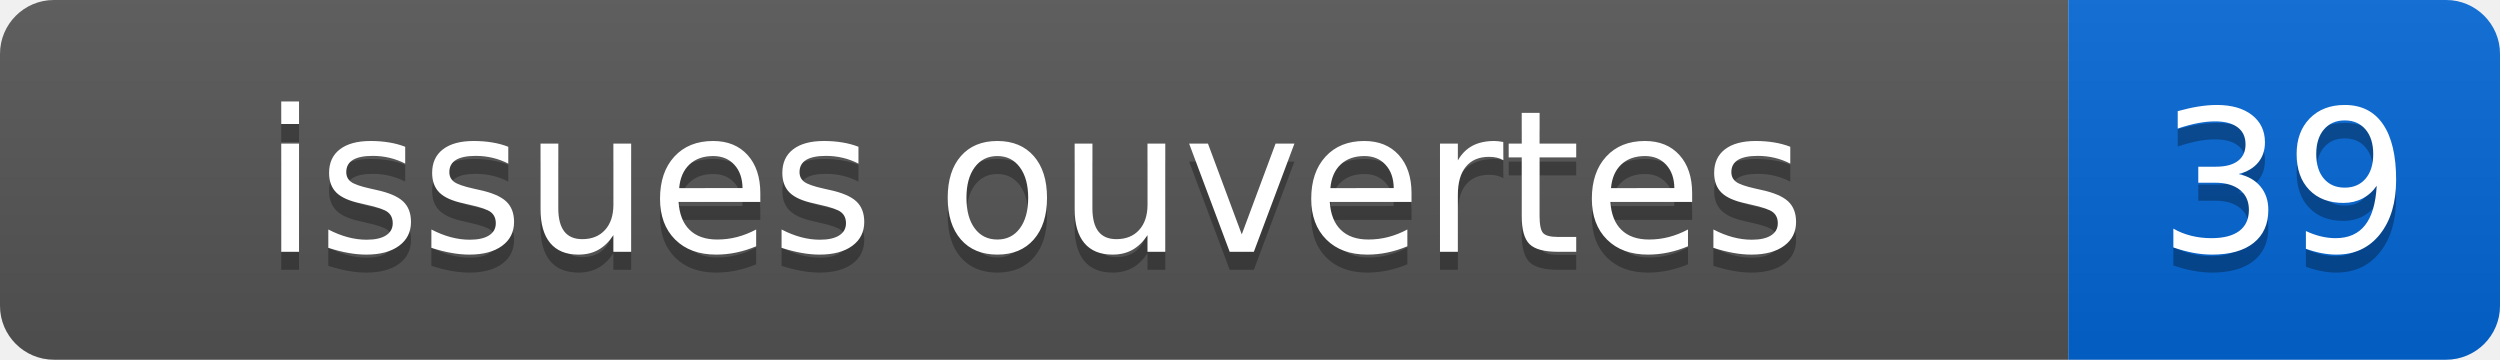
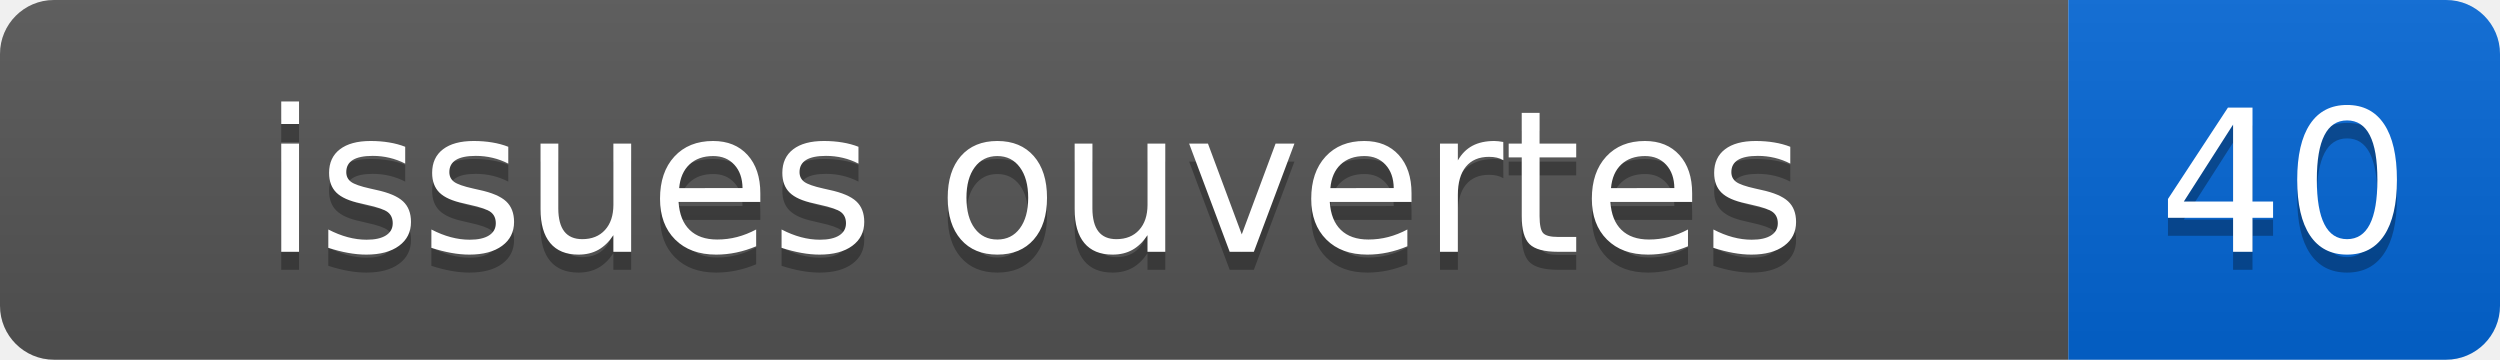
- <svg xmlns="http://www.w3.org/2000/svg" width="139" height="20" role="img" aria-label="issues ouvertes: 39">
+ <svg xmlns="http://www.w3.org/2000/svg" width="139" height="20" role="img" aria-label="issues ouvertes: 40">
  <linearGradient id="s" x2="0" y2="100%">
    <stop offset="0" stop-color="#bbb" stop-opacity=".1" />
    <stop offset="1" stop-opacity=".1" />
  </linearGradient>
  <clipPath id="r">
    <rect width="139" height="20" rx="3" fill="#fff" />
  </clipPath>
  <g clip-path="url(#r)">
    <rect width="115" height="20" fill="#555" />
    <rect x="115" width="24" height="20" fill="#0366d6" />
    <rect width="139" height="20" fill="url(#s)" />
  </g>
  <g fill="#fff" text-anchor="middle" font-family="Verdana,Geneva,DejaVu Sans,sans-serif" font-size="110">
    <text x="575" y="150" fill="#010101" fill-opacity=".3" transform="scale(.1)">issues ouvertes</text>
    <text x="575" y="140" transform="scale(.1)">issues ouvertes</text>
-     <text x="1270" y="150" fill="#010101" fill-opacity=".3" transform="scale(.1)">39</text>
-     <text x="1270" y="140" transform="scale(.1)">39</text>
+     <text x="1270" y="150" fill="#010101" fill-opacity=".3" transform="scale(.1)">40</text>
+     <text x="1270" y="140" transform="scale(.1)">40</text>
  </g>
</svg>
